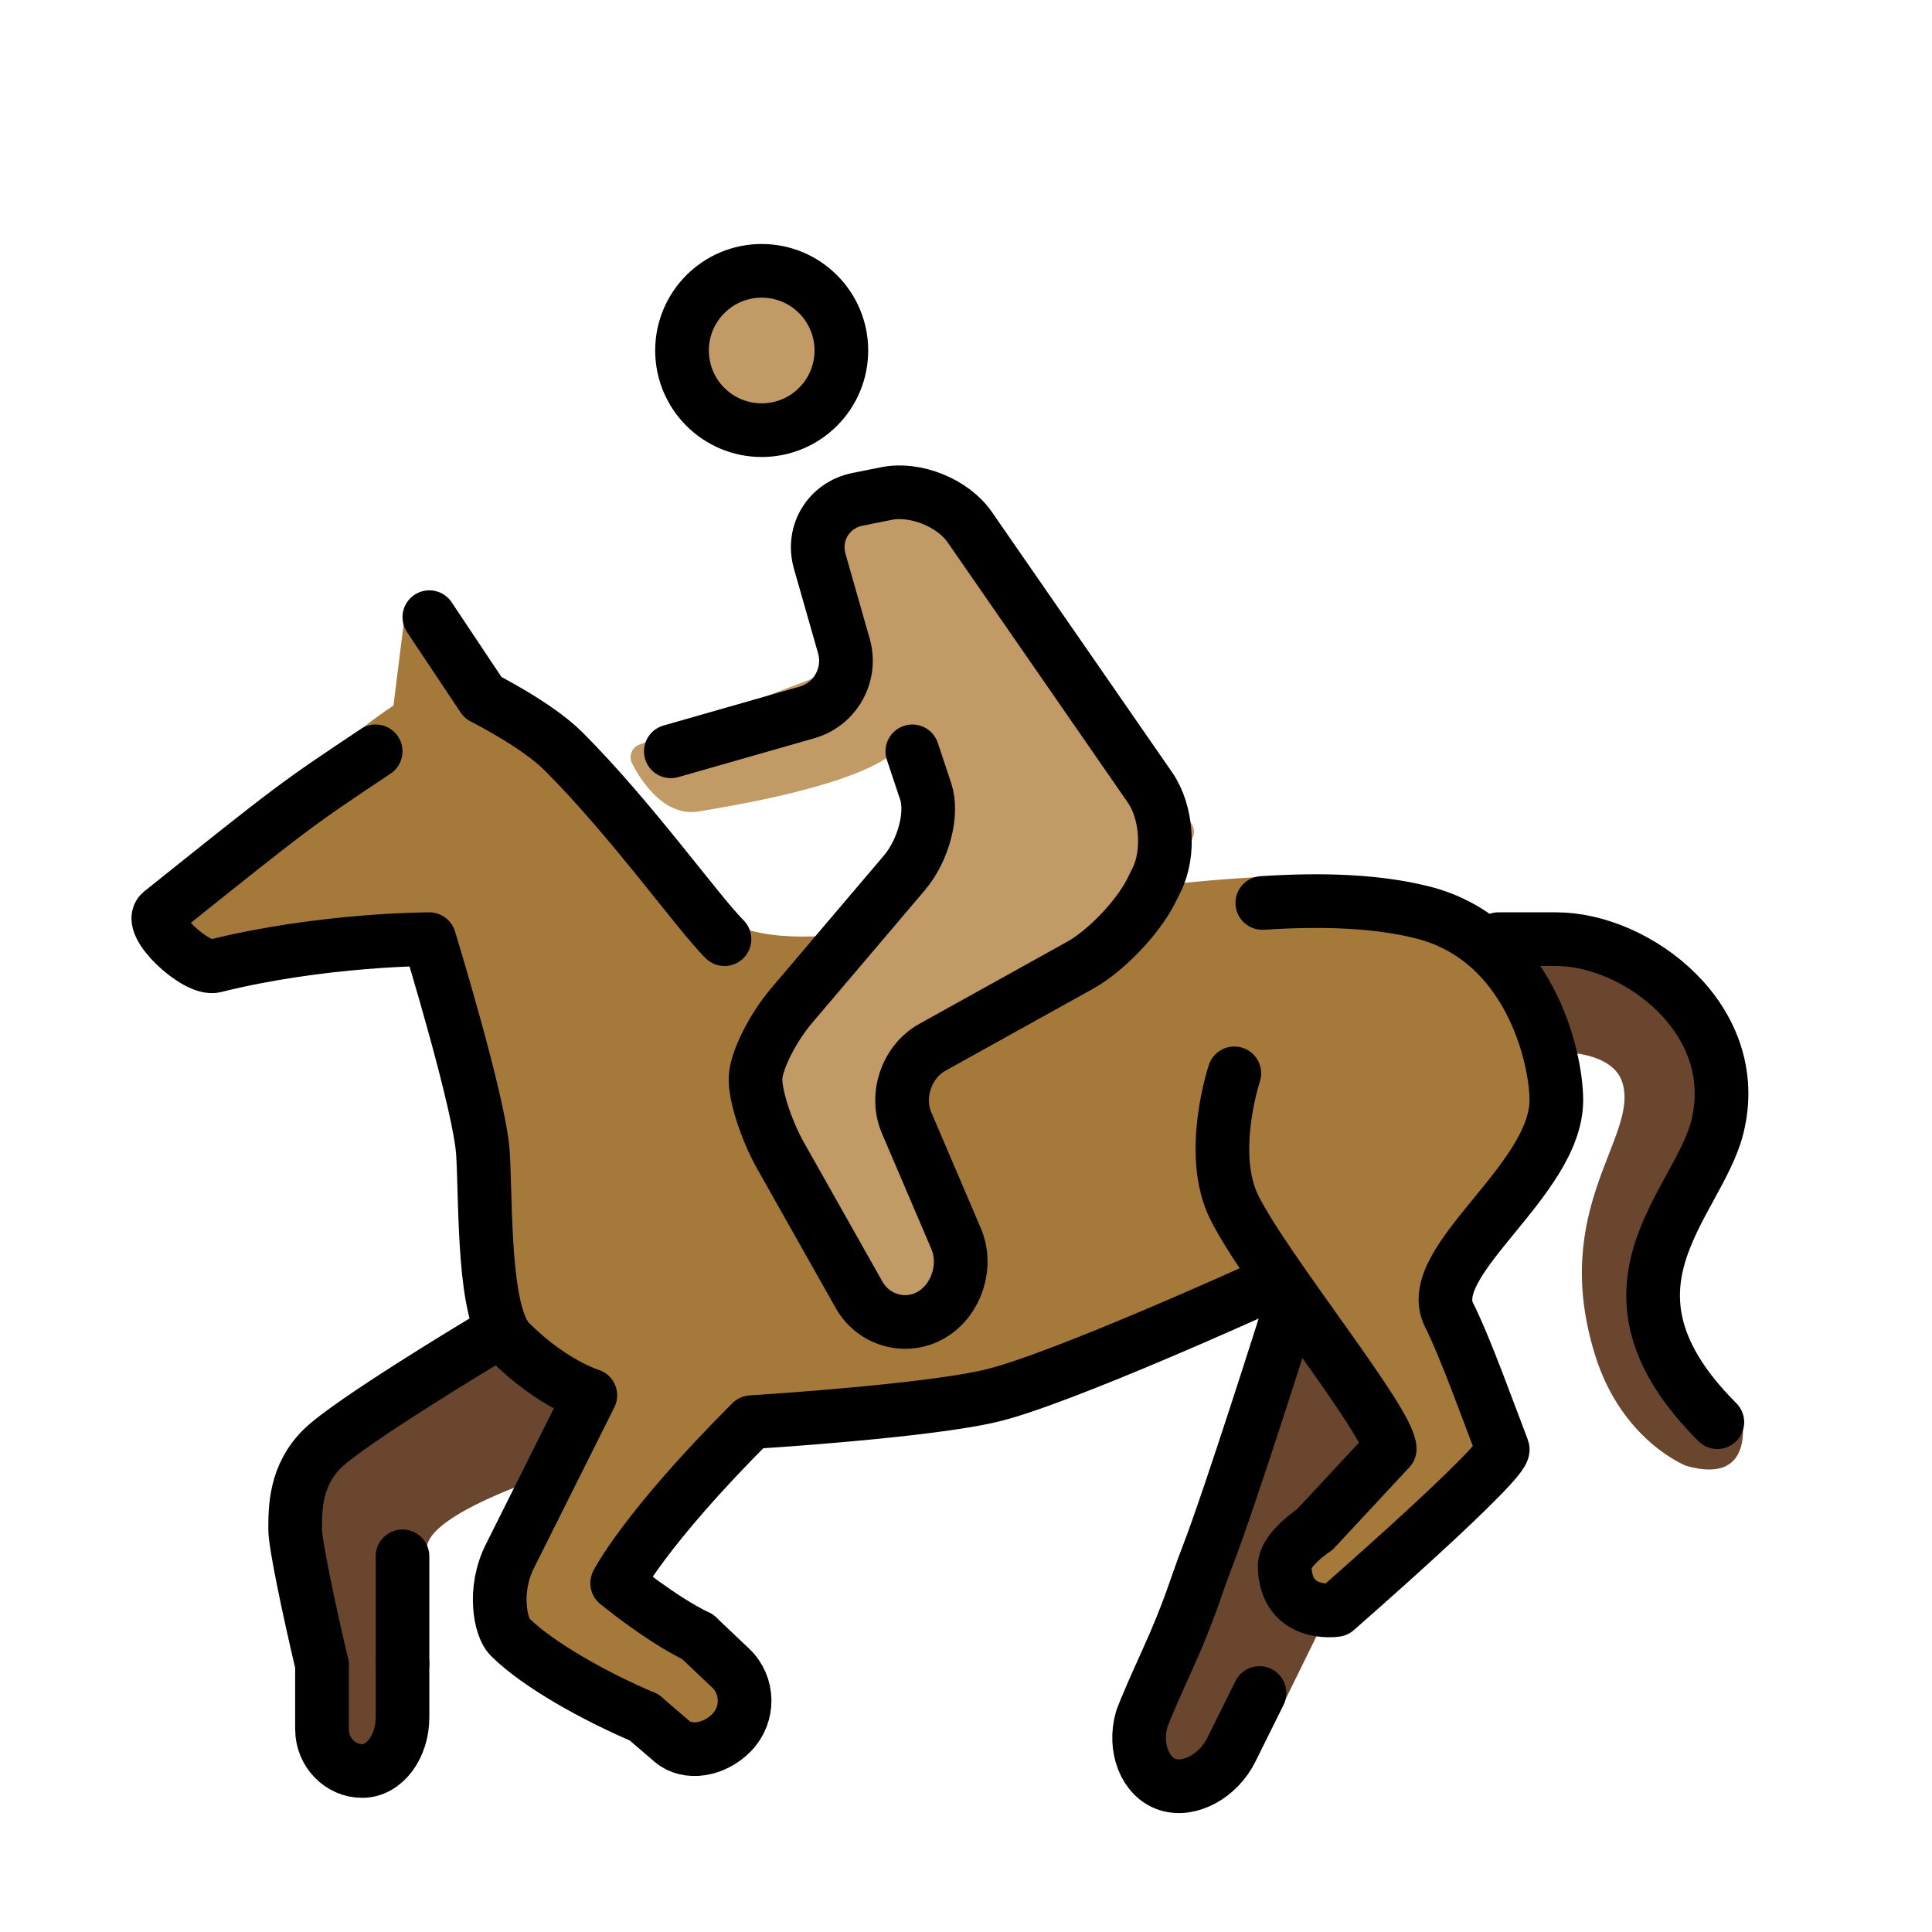
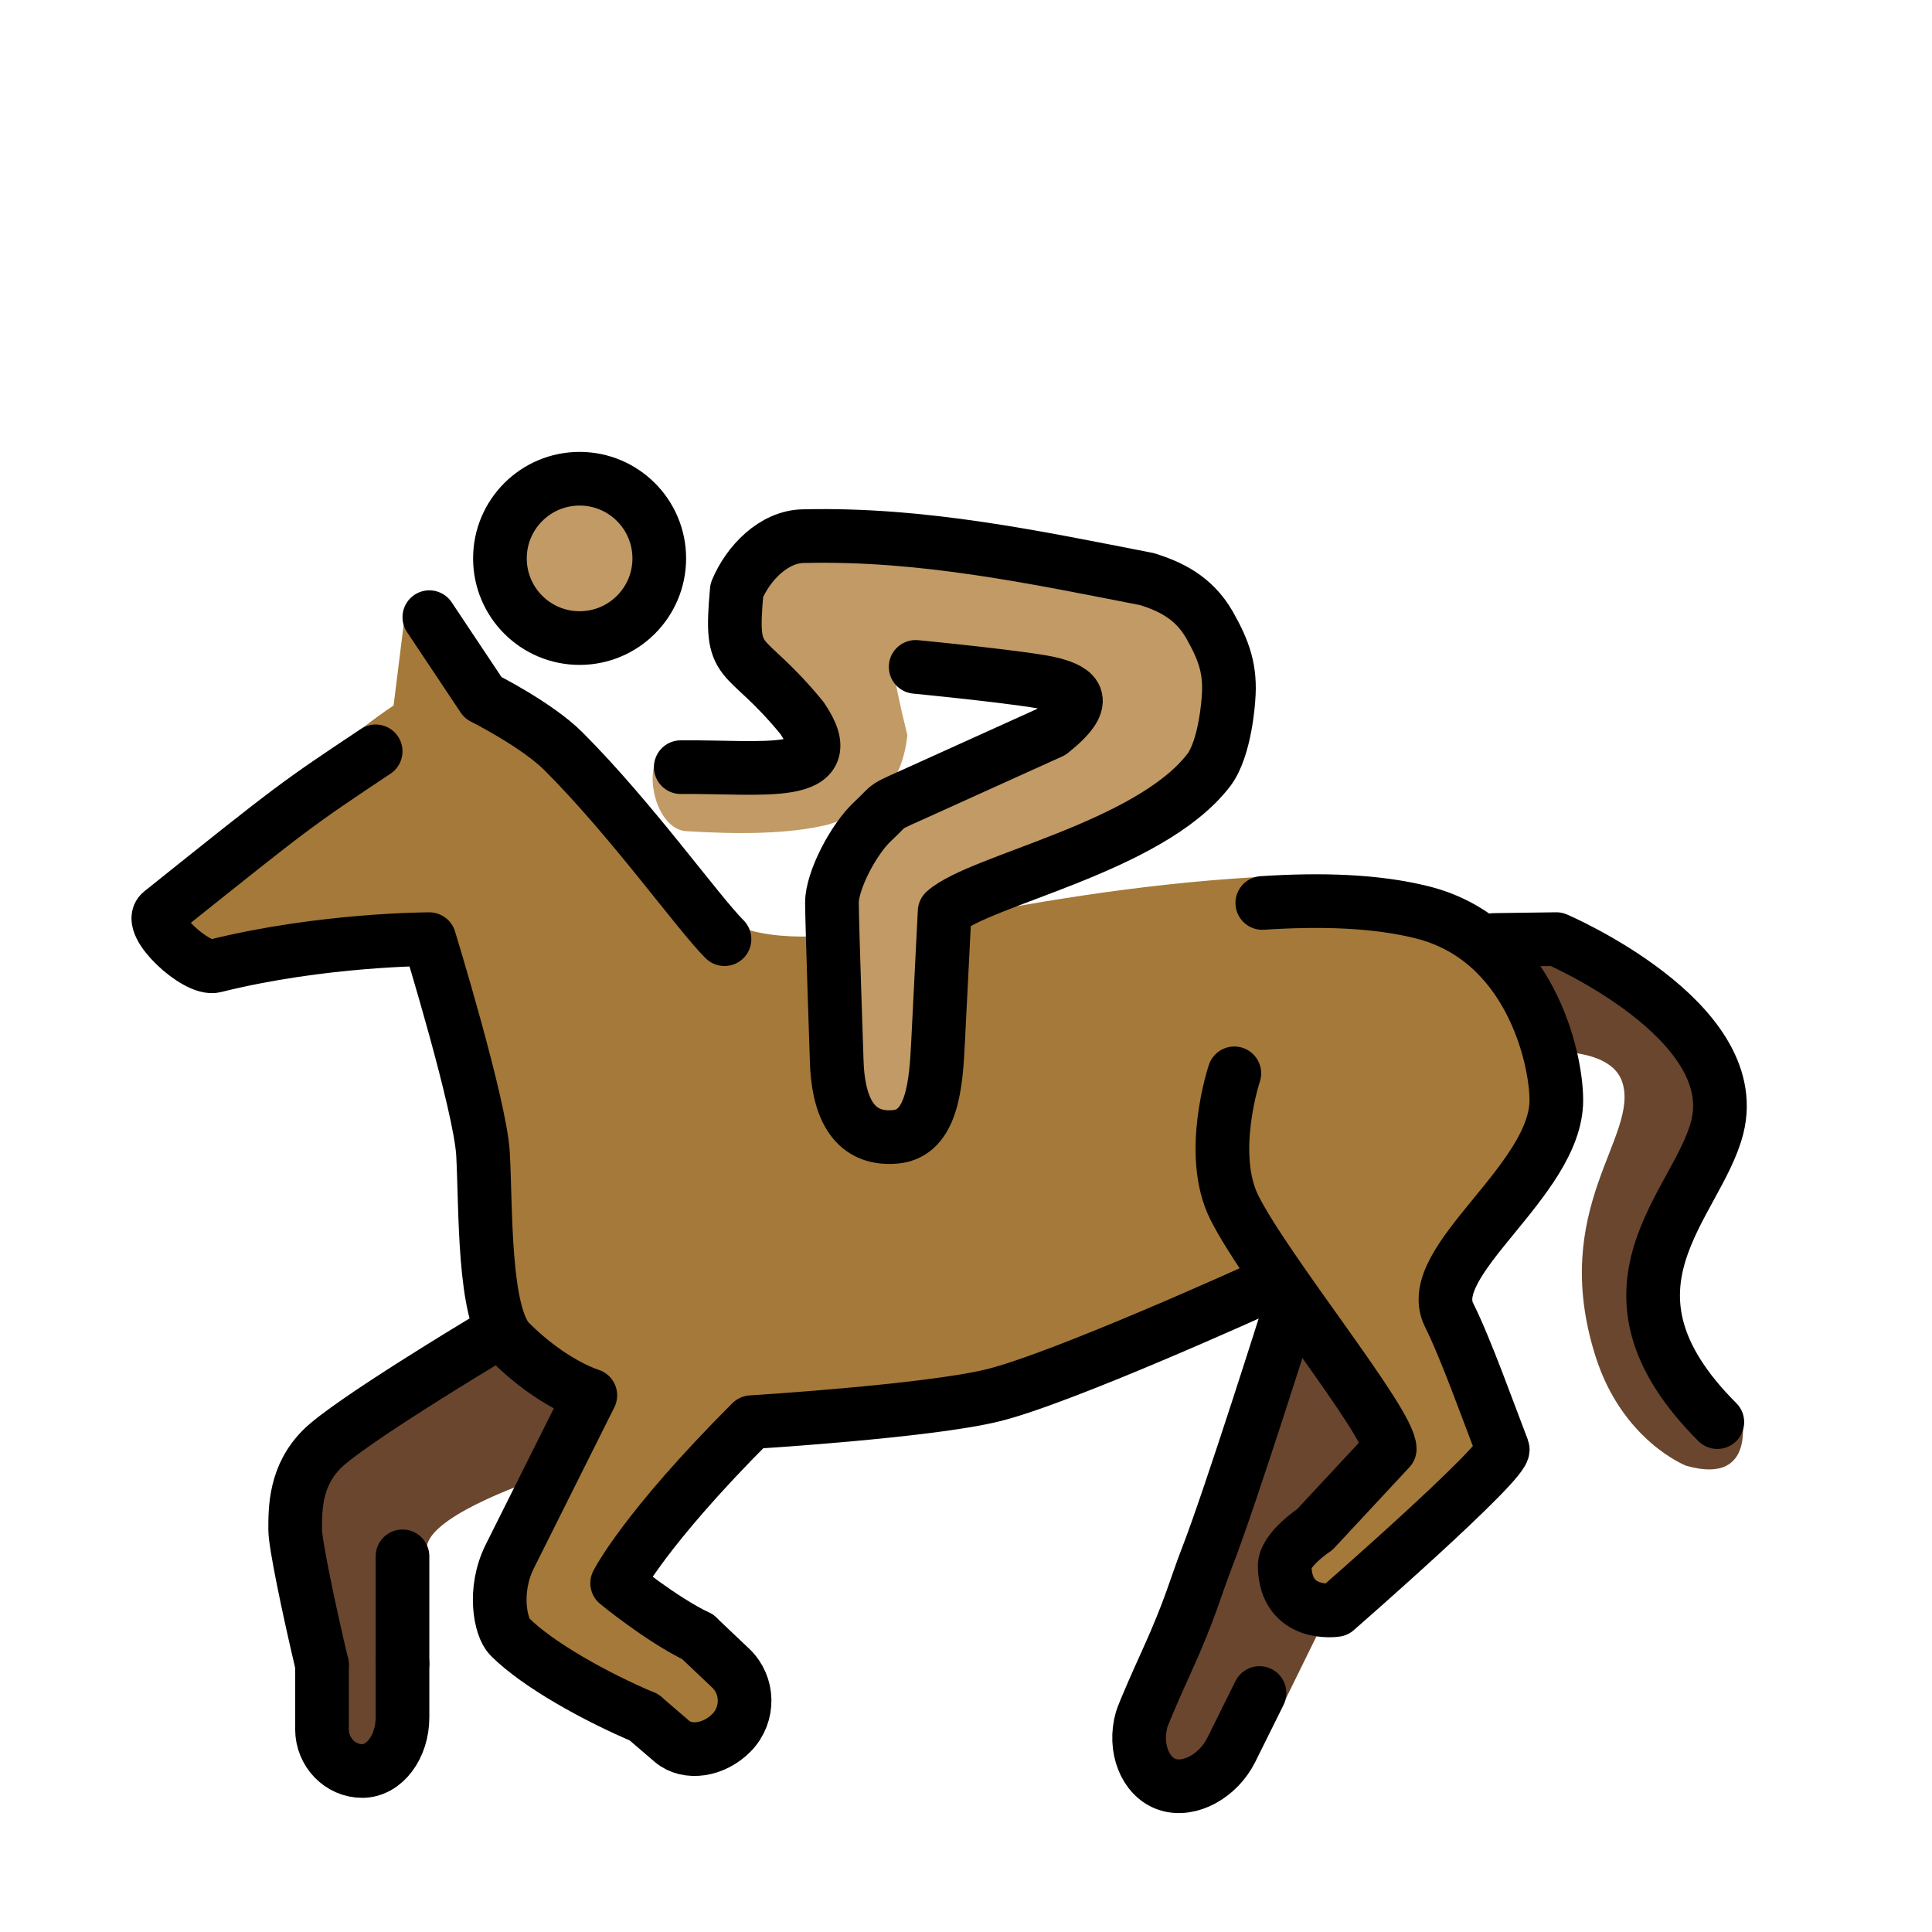
- <svg xmlns="http://www.w3.org/2000/svg" id="emoji" viewBox="0 0 72 72">
+ <svg xmlns="http://www.w3.org/2000/svg" id="emoji" viewBox="0 0 72 72" version="1.1">
  <g id="color">
-     <path fill="#A57939" stroke="none" d="M54,49c-1-2,4-5,4-8c0-1.601-1-6-5-7c-1.725-0.432-3.981-1.442-6.166-1.313 C37.312,33.25,31.625,35.625,28,34.688c-0.969-0.25-8.812-8-9.375-8.688l-3.5-3.406l-0.461,3.698 C11.497,28.416,11,30,6,34c-0.553,0.442,1.315,2.172,2,2c4-1,8-1,8-1s1.897,6.183,2,8c0.113,1.997,0,6,1,7 c1.581,1.581,3,2,3,2s-2,4-3,6c-0.633,1.265-0.353,2.647,0,3c2,2,8,4,8,4l1-3c0,0-5-2-5-3c0-1.129,4-4,5-6 c0,0,6.56-0.402,9-1c1.69-0.414,7.038-2.797,10.613-4.432c1.781,2.58,4.178,5.71,4.178,6.432l-4,5l2,1c0,0,5-4,6-5 c0.353-0.353,0.191-1.538,0-2C55.25,51.693,54.633,50.265,54,49z" />
-     <path fill="#6A462F" stroke="none" d="M48,49c0,0-2.143,6.789-3,9c-0.891,2.296-2,8-2,8l4.167-1.167l2.417-4.917l-1.25-0.166v-2.584 l2.916-3.041" />
-     <path fill="#6A462F" stroke="none" d="M56,35c0,0-1,0,2,0s7,3,6,7c-0.728,2.91-4.126,5.583,0.874,10.583c0,0,0.709,2.834-2.041,2.042 c0,0-2.379-0.927-3.375-4.083c-1.75-5.542,1.651-8.183,1-10.209c-0.375-1.166-2.334-1.125-2.334-1.125" />
-     <path fill="#6A462F" stroke="none" d="M21.281,52.125l-1.094,2.938c-0.625,0.219-4.422,1.535-4.281,2.719C16.125,59.625,15,65,15,65l-2,1 c0,0-2-8-2-9c0-0.79,0-2,1-3s6-4,6-4" />
+     <path fill="#A57939" d="m54 49c-1-2 4-5 4-8 0-1.601-1-6-5-7-1.725-0.432-3.981-1.442-6.166-1.314-9.522 0.564-15.21 2.938-18.83 2.001-0.969-0.25-8.812-8-9.375-8.688l-3.5-3.406-0.461 3.698c-3.167 2.125-3.664 3.708-8.664 7.708-0.553 0.442 1.314 2.172 2 2 4-1 8-1 8-1s1.898 6.183 2 8c0.113 1.997 0 6 1 7 1.581 1.581 3 2 3 2s-2 4-3 6c-0.633 1.265-0.353 2.646 0 3 2 2 8 4 8 4l1-3s-5-2-5-3c0-1.129 4-4 5-6 0 0 6.56-0.402 9-1 1.69-0.414 7.038-2.797 10.61-4.432 1.781 2.58 4.178 5.71 4.178 6.432l-4 5 2 1s5-4 6-5c0.353-0.353 0.191-1.538 0-2-0.541-1.307-1.158-2.735-1.791-4z" />
+     <path fill="#6A462F" d="m48 49s-2.143 6.789-3 9c-0.891 2.296-2 8-2 8l4.167-1.167 2.417-4.917-1.25-0.166v-2.584l2.916-3.041" />
+     <path fill="#6A462F" d="m56 35h2s7 3 6 7c-0.728 2.91-4.126 5.583 0.874 10.58 0 0 0.709 2.834-2.041 2.042 0 0-2.379-0.927-3.375-4.083-1.75-5.542 1.651-8.183 1-10.21-0.375-1.166-2.334-1.125-2.334-1.125" />
+     <path fill="#6A462F" d="m21.28 52.12-1.094 2.938c-0.625 0.219-4.422 1.535-4.281 2.719 0.219 1.844-0.906 7.219-0.906 7.219l-2 1s-2-8-2-9c0-0.79 0-2 1-3s6-4 6-4" />
  </g>
-   <g id="hair" />
  <g id="skin">
-     <path fill="#c19a65" stroke="#c19a65" d="M46,44" />
-     <path fill="#c19a65" stroke="#c19a65" d="M48,48" />
-     <circle cx="28.386" cy="13.062" r="2.969" fill="#c19a65" stroke="#c19a65" />
-     <path fill="#c19a65" stroke="#c19a65" stroke-linecap="round" stroke-linejoin="round" d="M34,28l1,3l-6.795,8l-0.097,2.326l4.477,7.939l3.131-1.649l-2.138-7.938L42,35l2-4l-8.527-12.316l-4.757,0.808l0.638,5.92L24,28.219c0,0,0.812,1.719,1.938,1.531s6-0.969,7.25-2.25L34,28z" />
+     <path fill="#c19a65" d="m46 44" />
+     <path fill="#c19a65" d="m48 48" />
+     <circle cx="21.66" cy="21.52" r="2.969" fill="#c19a65" />
+     <path fill="#c19a65" d="m33.22 24.95 6.506 1.069-8.31 4.808-0.206 2.032 0.291 9.369 3.5-0.727 0.099-7.254c6.802-2.592 12.3-5.421 10.5-9.565l-2.192-3.898-14.98 0.159-1.437 2.535 3.019 4.311-5.512 0.439c-0.476 0.853 0.059 2.702 1.089 2.748 1.927 0.119 3.802 0.113 5.258-0.242 1.919-0.577 2.773-1.593 2.971-3.333-0.601-2.452-0.316-1.728-0.601-2.452z" />
  </g>
-   <g id="skin-shadow" />
-   <g id="line">
-     <circle cx="28.386" cy="13.062" r="2.969" fill="none" stroke="#000000" stroke-miterlimit="10" stroke-width="2" />
-     <path fill="none" stroke="#000000" stroke-linecap="round" stroke-linejoin="round" stroke-miterlimit="10" stroke-width="2" d="M25,28l5.077-1.451c1.058-0.302,1.676-1.415,1.373-2.472l-0.9-3.154c-0.303-1.058,0.333-2.099,1.411-2.315 l1.078-0.216c1.078-0.216,2.474,0.348,3.1,1.252l6.723,9.711c0.626,0.904,0.736,2.449,0.244,3.434l-0.211,0.422 c-0.492,0.984-1.682,2.227-2.643,2.761l-5.504,3.057c-0.961,0.534-1.395,1.8-0.963,2.811l1.847,4.322 c0.432,1.011,0.017,2.289-0.923,2.839c-0.94,0.55-2.151,0.216-2.691-0.742l-2.927-5.189 c-0.54-0.958-0.961-2.266-0.934-2.905c0.027-0.64,0.632-1.849,1.344-2.688l4.205-4.951 C34.417,31.686,34.775,30.325,34.5,29.5C34.225,28.675,34,28,34,28" />
-     <path fill="none" stroke="#000000" stroke-linecap="round" stroke-linejoin="round" stroke-miterlimit="10" stroke-width="2" d="M46,44" />
-     <path fill="none" stroke="#000000" stroke-linecap="round" stroke-linejoin="round" stroke-miterlimit="10" stroke-width="2" d="M48,48" />
-     <path fill="none" stroke="#000000" stroke-linecap="round" stroke-linejoin="round" stroke-miterlimit="10" stroke-width="2" d="M27,35c-1-1-3.451-4.45-6-7c-1-1-3-2-3-2l-2-3" />
-     <path fill="none" stroke="#000000" stroke-linecap="round" stroke-linejoin="round" stroke-miterlimit="10" stroke-width="2" d="M46,40c0,0-1,3,0,5c1.188,2.377,5.791,8,5.791,9L49,57c0,0-1.138,0.748-1.124,1.376C47.917,60.293,49.791,60,49.791,60 s6.378-5.564,6.209-6c-0.511-1.319-1.367-3.735-2-5c-1-2,4-5,4-8c0-1.601-1-6-5-7 c-1.725-0.432-3.773-0.491-5.958-0.349" />
-     <path fill="none" stroke="#000000" stroke-linecap="round" stroke-linejoin="round" stroke-miterlimit="10" stroke-width="2" d="M24,64c-1.8-0.76-3.957-1.957-5-3c-0.353-0.353-0.633-1.735,0-3c1-2,3-6,3-6s-1.419-0.419-3-2c-1-1-0.887-5.003-1-7 c-0.102-1.817-2-8-2-8s-4,0-8,1c-0.685,0.172-2.553-1.558-2-2c5-4,5-4,8-6" />
-     <path fill="none" stroke="#000000" stroke-linecap="round" stroke-linejoin="round" stroke-miterlimit="10" stroke-width="2" d="M26,61c0,0,0.553,0.525,1.23,1.166c0.676,0.642,0.694,1.72,0.042,2.397c-0.654,0.676-1.656,0.825-2.229,0.333 C24.469,64.403,24,64,24,64" />
-     <path fill="none" stroke="#000000" stroke-linecap="round" stroke-linejoin="round" stroke-miterlimit="10" stroke-width="2" d="M47,48c0,0-7.385,3.359-10,4c-2.44,0.598-9,1-9,1c-4,4-5,6-5,6s1.629,1.342,3,2" />
-     <path fill="none" stroke="#000000" stroke-linecap="round" stroke-linejoin="round" stroke-miterlimit="10" stroke-width="2" d="M48,49c0,0-2.143,6.789-3,9c-0.471,1.213-0.618,1.922-1.542,3.958c-0.824,1.816-0.91,2.118-0.91,2.118 C42.246,65.135,42.675,66.225,43.5,66.5c0.825,0.275,1.9-0.307,2.389-1.292l1.049-2.114" />
-     <path fill="none" stroke="#000000" stroke-linecap="round" stroke-linejoin="round" stroke-miterlimit="10" stroke-width="2" d="M15,62v2c0,1.1-0.675,2-1.5,2c-0.825,0-1.5-0.7-1.5-1.557c0,0,0,0,0-2.401" />
-     <path fill="none" stroke="#000000" stroke-linecap="round" stroke-linejoin="round" stroke-miterlimit="10" stroke-width="2" d="M18,50c0,0-5,3-6,4s-1,2.21-1,3c0,0.518,0.483,2.853,1,5.042" />
-     <path fill="none" stroke="#000000" stroke-linecap="round" stroke-linejoin="round" stroke-miterlimit="10" stroke-width="2" d="M56,35c0,0-1,0,2,0s7,3,6,7c-0.728,2.91-5,6,0,11" />
-     <line x1="15" x2="15" y1="58" y2="62" fill="none" stroke="#000000" stroke-linecap="round" stroke-linejoin="round" stroke-miterlimit="10" stroke-width="2" />
+   <g id="line" stroke-miterlimit="10">
+     <circle cx="21.6" cy="20.81" r="2.969" fill="none" stroke="#000" stroke-miterlimit="10" stroke-width="2" />
+     <path fill="none" stroke="#000" stroke-linecap="round" stroke-linejoin="round" stroke-miterlimit="10" stroke-width="2" d="m25.37 28.59c3.052-0.03 6.105 0.485 4.513-1.838-2.223-2.713-2.706-1.703-2.425-4.755 0.423-1.015 1.382-2.002 2.482-2.016 4.442-0.107 8.627 0.786 12.82 1.604 0.809 0.261 1.704 0.644 2.312 1.698 0.542 0.958 0.802 1.671 0.709 2.766 0 0-0.107 1.838-0.74 2.659-2.226 2.886-8.516 4.081-9.837 5.261l-0.247 4.9c-0.073 1.487-0.203 3.366-1.573 3.496-1.683 0.16-2.163-1.292-2.203-2.852 0 0-0.173-5.068-0.177-5.869-0.004-0.801 0.785-2.355 1.535-3.049s0.215-0.412 1.889-1.168l4.747-2.148c1.495-1.187 0.913-1.546 0.075-1.779-0.838-0.232-5.126-0.647-5.126-0.647" />
+     <path fill="none" stroke="#000" stroke-linecap="round" stroke-linejoin="round" stroke-width="2" d="m46 44" />
+     <path fill="none" stroke="#000" stroke-linecap="round" stroke-linejoin="round" stroke-width="2" d="m48 48" />
+     <path fill="none" stroke="#000" stroke-linecap="round" stroke-linejoin="round" stroke-width="2" d="m27 35c-1-1-3.451-4.45-6-7-1-1-3-2-3-2l-2-3" />
+     <path fill="none" stroke="#000" stroke-linecap="round" stroke-linejoin="round" stroke-width="2" d="m46 40s-1 3 0 5c1.188 2.377 5.791 8 5.791 9l-2.791 3s-1.138 0.748-1.124 1.376c0.041 1.917 1.915 1.624 1.915 1.624s6.378-5.564 6.209-6c-0.511-1.319-1.367-3.735-2-5-1-2 4-5 4-8 0-1.601-1-6-5-7-1.725-0.432-3.773-0.491-5.958-0.349" />
+     <path fill="none" stroke="#000" stroke-linecap="round" stroke-linejoin="round" stroke-width="2" d="m24 64c-1.8-0.76-3.957-1.957-5-3-0.353-0.353-0.633-1.735 0-3l3-6s-1.419-0.419-3-2c-1-1-0.887-5.003-1-7-0.102-1.817-2-8-2-8s-4 0-8 1c-0.685 0.172-2.553-1.558-2-2 5-4 5-4 8-6" />
+     <path fill="none" stroke="#000" stroke-linecap="round" stroke-linejoin="round" stroke-width="2" d="m26 61s0.553 0.525 1.23 1.166c0.676 0.642 0.694 1.72 0.042 2.396-0.654 0.676-1.656 0.825-2.23 0.333s-1.042-0.895-1.042-0.895" />
+     <path fill="none" stroke="#000" stroke-linecap="round" stroke-linejoin="round" stroke-width="2" d="m47 48s-7.385 3.359-10 4c-2.44 0.598-9 1-9 1-4 4-5 6-5 6s1.629 1.342 3 2" />
+     <path fill="none" stroke="#000" stroke-linecap="round" stroke-linejoin="round" stroke-width="2" d="m48 49s-2.143 6.789-3 9c-0.471 1.213-0.618 1.922-1.542 3.958-0.824 1.816-0.91 2.118-0.91 2.118-0.302 1.059 0.127 2.148 0.952 2.424s1.9-0.307 2.389-1.292l1.049-2.114" />
+     <path fill="none" stroke="#000" stroke-linecap="round" stroke-linejoin="round" stroke-width="2" d="m15 62v2c0 1.1-0.675 2-1.5 2s-1.5-0.7-1.5-1.557v-2.401" />
+     <path fill="none" stroke="#000" stroke-linecap="round" stroke-linejoin="round" stroke-width="2" d="m18 50s-5 3-6 4-1 2.21-1 3c0 0.518 0.483 2.854 1 5.042" />
+     <path fill="none" stroke="#000" stroke-linecap="round" stroke-linejoin="round" stroke-width="2" d="m55.68 35.03 2.32-0.032s7 3 6 7c-0.728 2.91-5 6 0 11" />
+     <line x1="15" x2="15" y1="58" y2="62" fill="none" stroke="#000" stroke-linecap="round" stroke-linejoin="round" stroke-width="2" />
  </g>
</svg>
